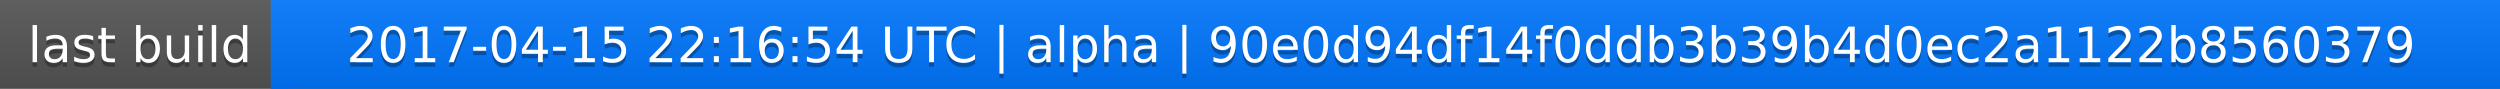
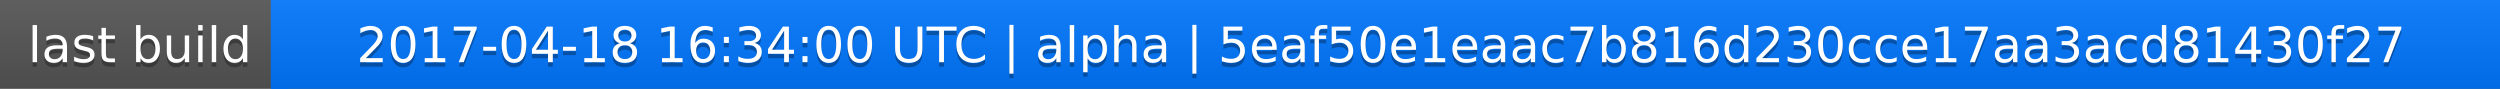
<svg xmlns="http://www.w3.org/2000/svg" width="563" height="20">
  <linearGradient id="a" x2="0" y2="100%">
    <stop offset="0" stop-color="#bbb" stop-opacity=".1" />
    <stop offset="1" stop-opacity=".1" />
  </linearGradient>
  <rect rx="0" width="563" height="20" fill="#555" />
  <rect rx="0" x="61" width="502" height="20" fill="#07f" />
  <path fill="#07f" d="M61 0h4v20h-4z" />
  <rect rx="0" width="563" height="20" fill="url(#a)" />
  <g fill="#fff" text-anchor="middle" font-family="DejaVu Sans,Verdana,Geneva,sans-serif" font-size="11">
    <text x="31.5" y="15" fill="#010101" fill-opacity=".3">last build</text>
    <text x="31.5" y="14">last build</text>
-     <text x="311" y="15" fill="#010101" fill-opacity=".3">2017-04-15 22:16:54 UTC | alpha | 90e0d94df14f0ddb3b39b4d0ec2a1122b8560379</text>
-     <text x="311" y="14">2017-04-15 22:16:54 UTC | alpha | 90e0d94df14f0ddb3b39b4d0ec2a1122b8560379</text>
+     <text x="311" y="15" fill="#010101" fill-opacity=".3">2017-04-18 16:34:00 UTC | alpha | 5eaf50e1eaac7b816d230cce17aa3acd81430f27</text>
+     <text x="311" y="14">2017-04-18 16:34:00 UTC | alpha | 5eaf50e1eaac7b816d230cce17aa3acd81430f27</text>
  </g>
</svg>
